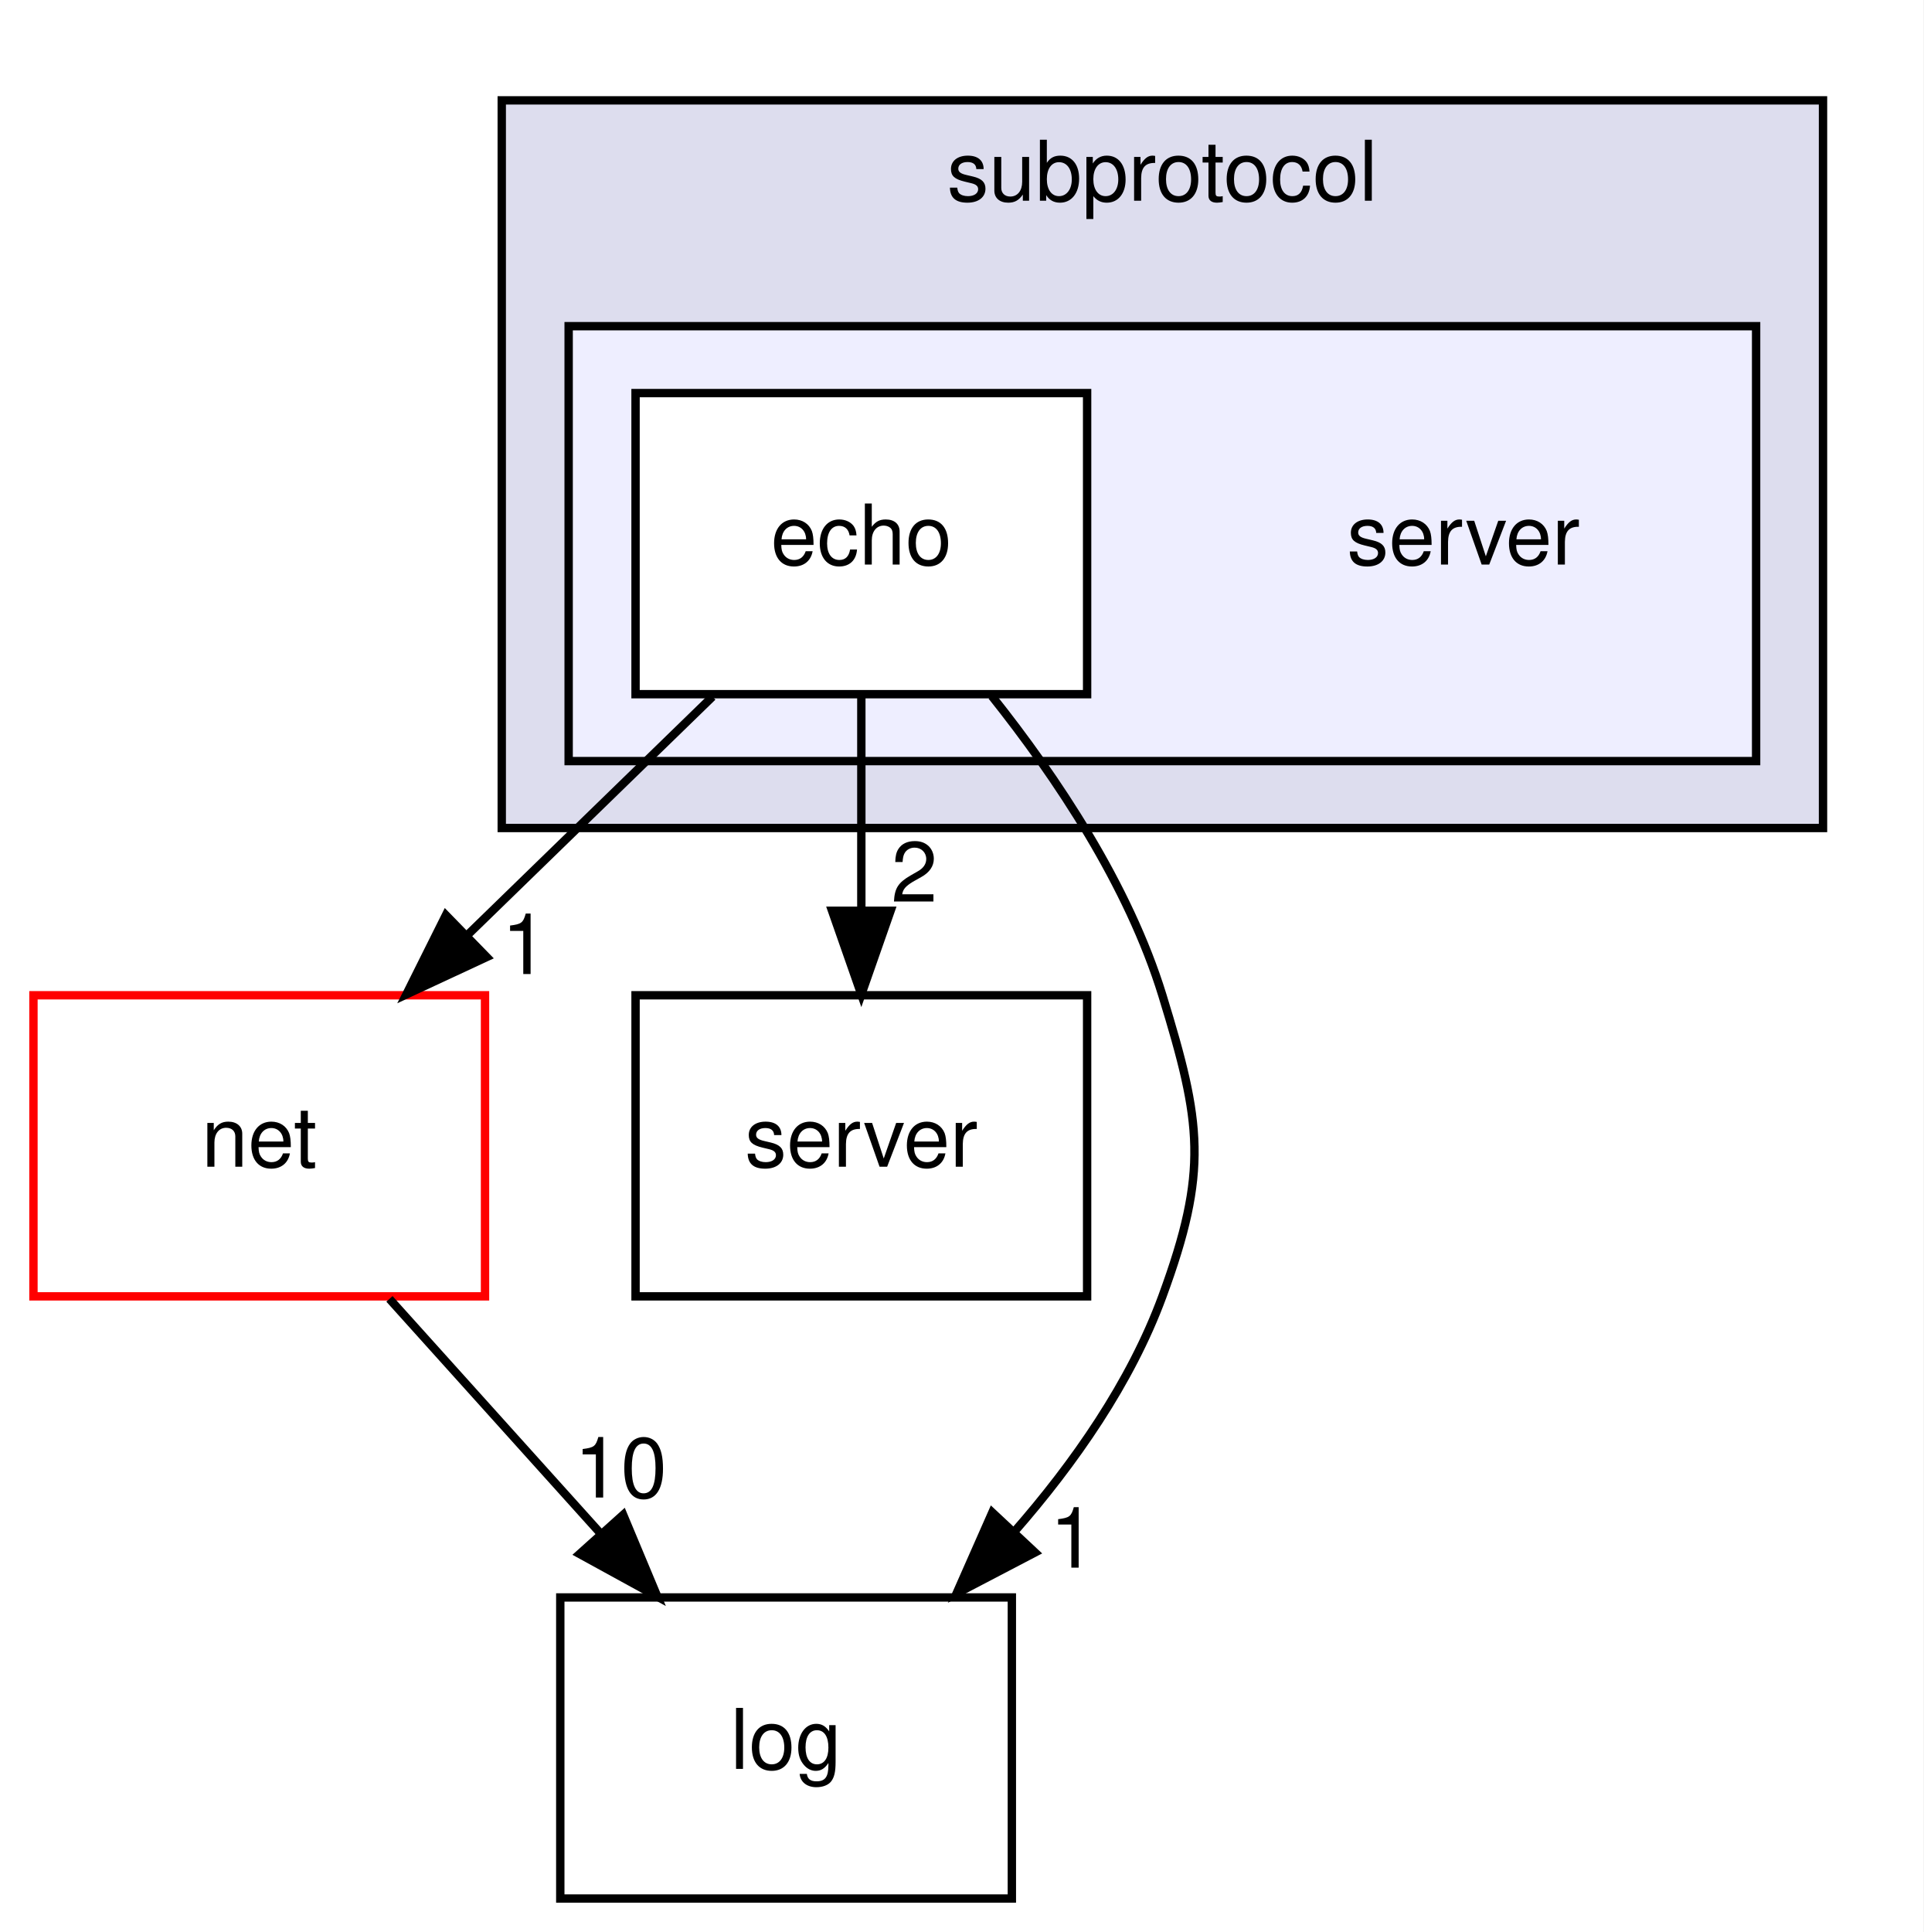
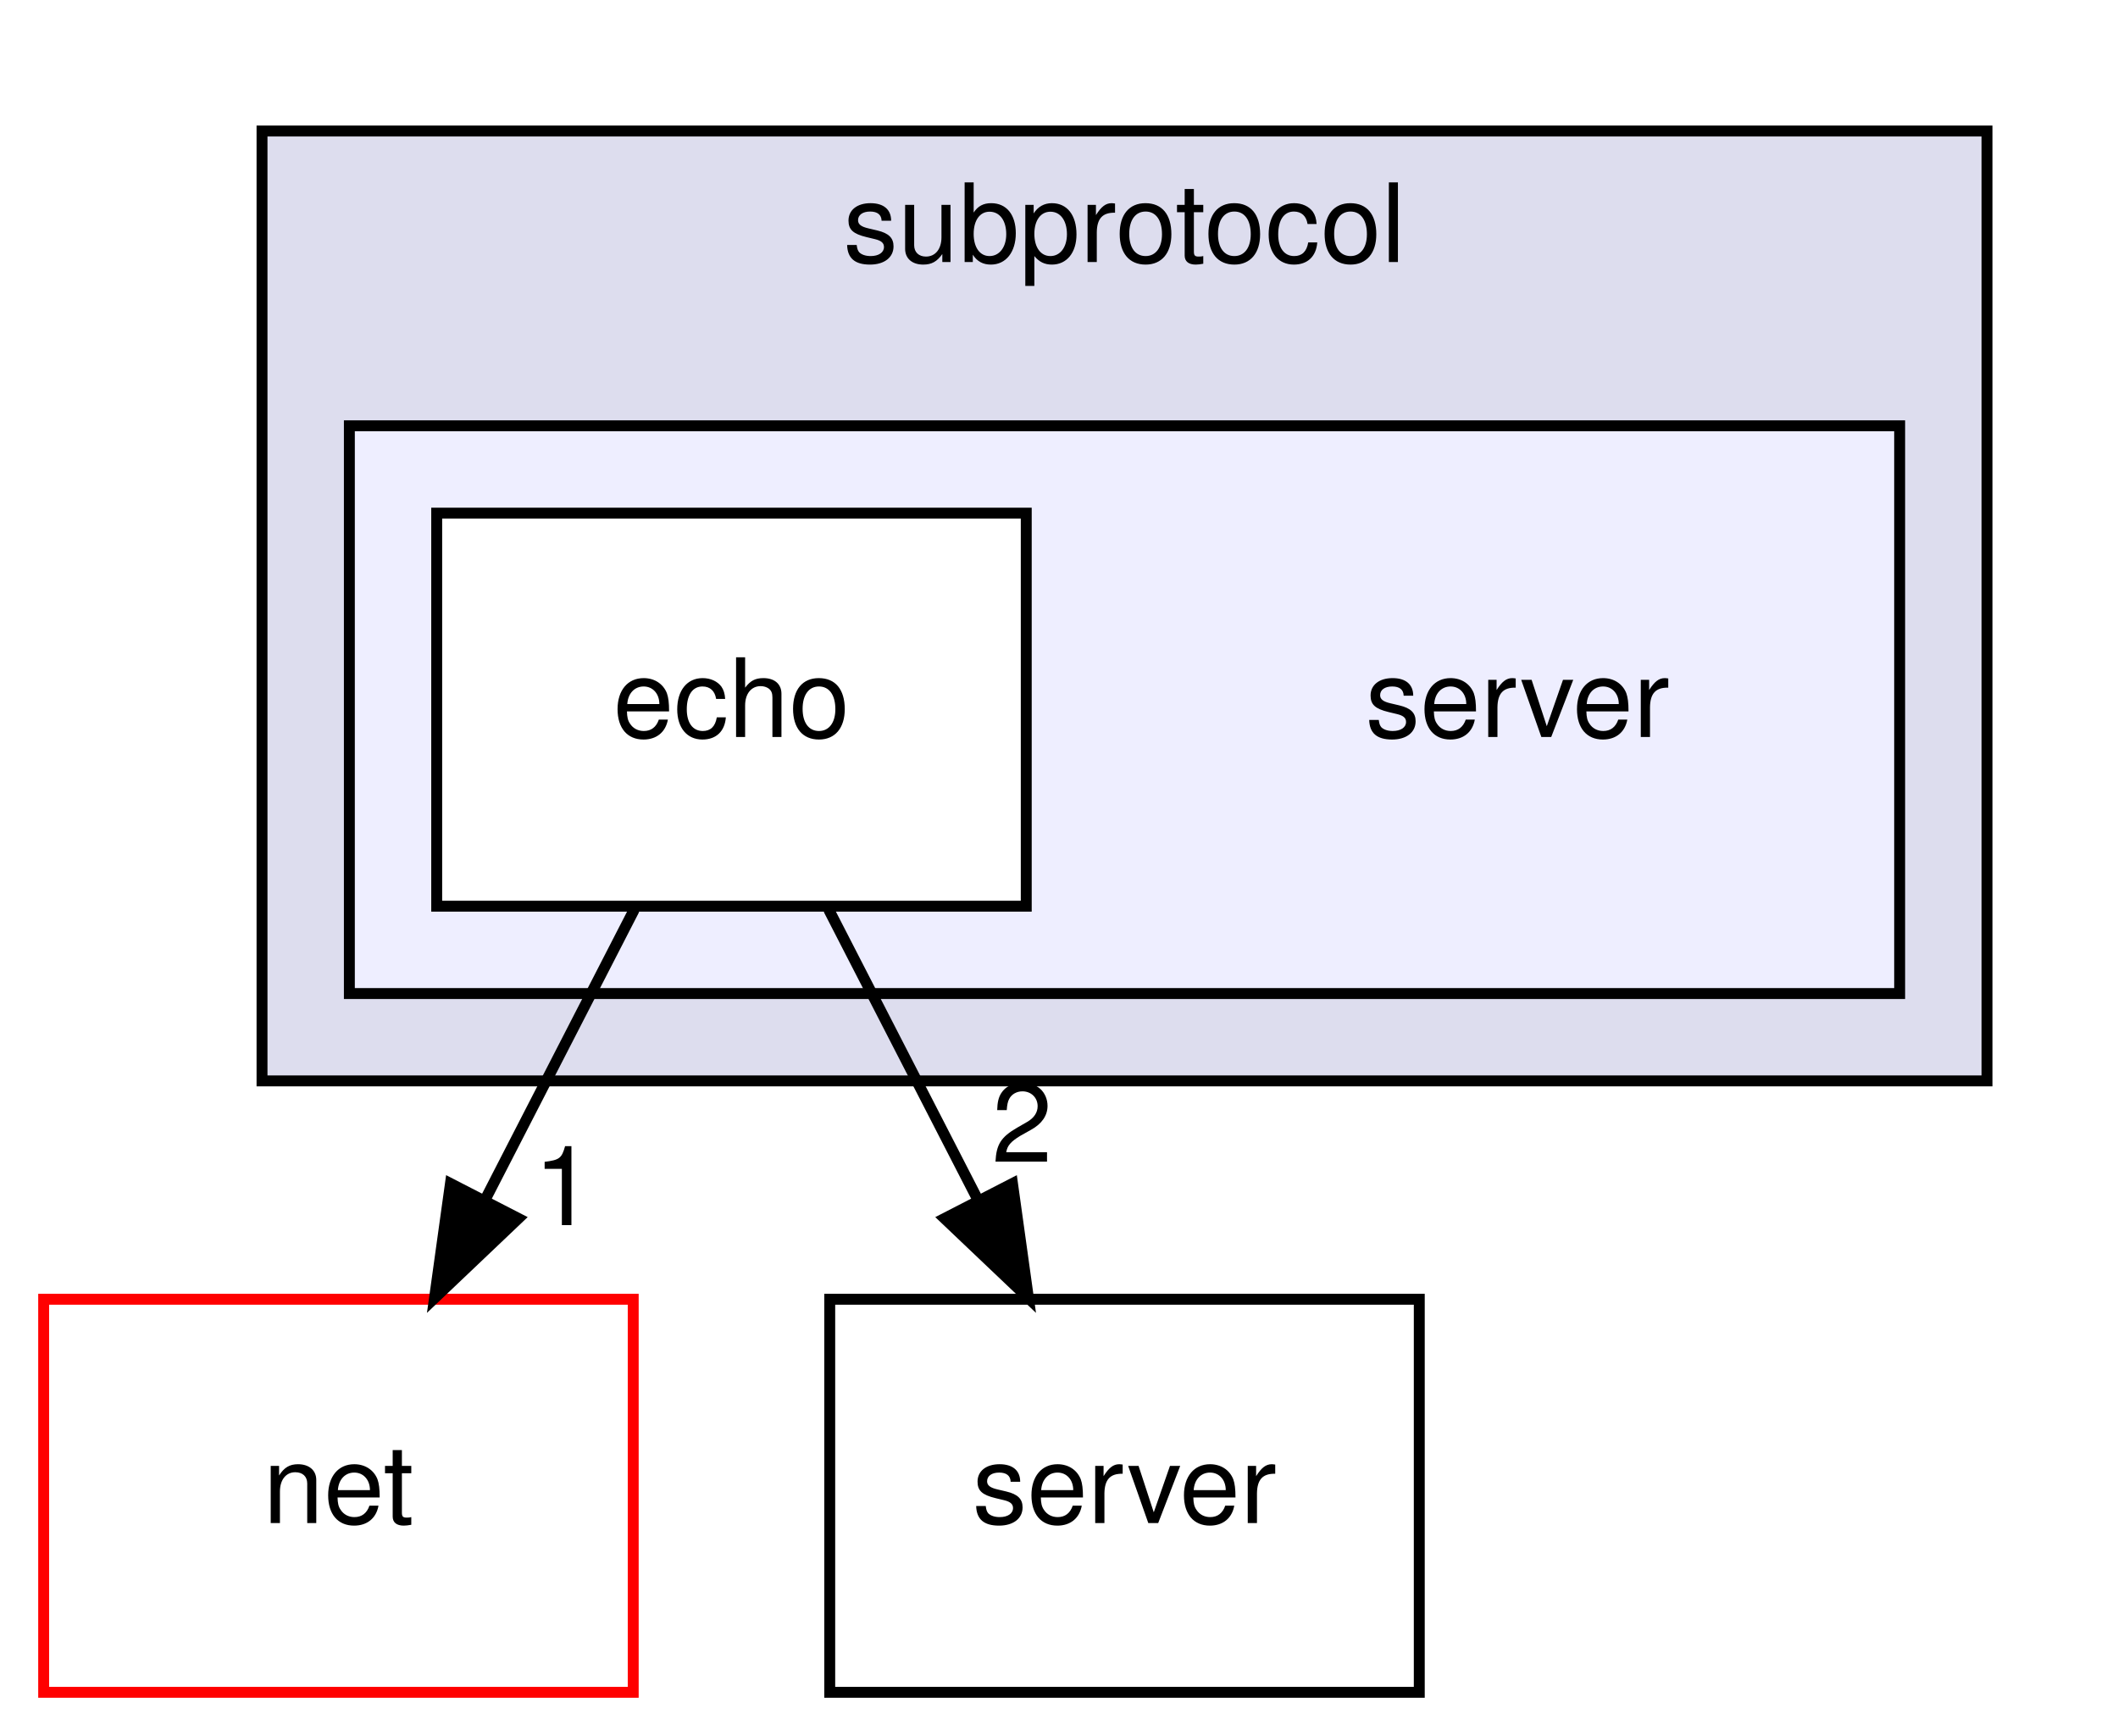
- <svg xmlns="http://www.w3.org/2000/svg" xmlns:xlink="http://www.w3.org/1999/xlink" width="230pt" height="231pt" viewBox="0.00 0.00 230.00 231.00">
-   <g id="graph0" class="graph" transform="scale(1 1) rotate(0) translate(4 227)">
-     <polygon fill="white" stroke="transparent" points="-4,4 -4,-227 226,-227 226,4 -4,4" />
+ <svg xmlns="http://www.w3.org/2000/svg" xmlns:xlink="http://www.w3.org/1999/xlink" width="194pt" height="159pt" viewBox="0.00 0.00 194.00 159.00">
+   <g id="graph0" class="graph" transform="scale(1 1) rotate(0) translate(4 155)">
+     <polygon fill="white" stroke="transparent" points="-4,4 -4,-155 190,-155 190,4 -4,4" />
    <g id="clust1" class="cluster">
      <g id="a_clust1">
        <a xlink:href="dir_21aa5f91579caf9e2055ab8c3ba24a6a.html" target="_top" xlink:title="subprotocol">
-           <polygon fill="#ddddee" stroke="black" points="56,-128 56,-215 214,-215 214,-128 56,-128" />
-           <text text-anchor="middle" x="135" y="-203" font-family="Helvetica,sans-Serif" font-size="10.00">subprotocol</text>
+           <polygon fill="#ddddee" stroke="black" points="20,-56 20,-143 178,-143 178,-56 20,-56" />
+           <text text-anchor="middle" x="99" y="-131" font-family="Helvetica,sans-Serif" font-size="10.00">subprotocol</text>
        </a>
      </g>
    </g>
    <g id="clust2" class="cluster">
      <g id="a_clust2">
        <a xlink:href="dir_d2af12e96c62758dd175708e73fa4aa1.html" target="_top">
-           <polygon fill="#eeeeff" stroke="black" points="64,-136 64,-188 206,-188 206,-136 64,-136" />
+           <polygon fill="#eeeeff" stroke="black" points="28,-64 28,-116 170,-116 170,-64 28,-64" />
        </a>
      </g>
    </g>
    <g id="node1" class="node">
-       <text text-anchor="middle" x="171" y="-159.5" font-family="Helvetica,sans-Serif" font-size="10.00">server</text>
+       <text text-anchor="middle" x="135" y="-87.5" font-family="Helvetica,sans-Serif" font-size="10.00">server</text>
    </g>
    <g id="node2" class="node">
      <g id="a_node2">
        <a xlink:href="dir_8bd68f7c9e17103e1ad4a9ae98f09478.html" target="_top" xlink:title="echo">
-           <polygon fill="white" stroke="black" points="126,-180 72,-180 72,-144 126,-144 126,-180" />
-           <text text-anchor="middle" x="99" y="-159.5" font-family="Helvetica,sans-Serif" font-size="10.00">echo</text>
+           <polygon fill="white" stroke="black" points="90,-108 36,-108 36,-72 90,-72 90,-108" />
+           <text text-anchor="middle" x="63" y="-87.5" font-family="Helvetica,sans-Serif" font-size="10.00">echo</text>
        </a>
      </g>
    </g>
    <g id="node3" class="node">
      <g id="a_node3">
        <a xlink:href="dir_427baa8a9a5be237f298d4545d0d1ce2.html" target="_top" xlink:title="net">
-           <polygon fill="white" stroke="red" points="54,-108 0,-108 0,-72 54,-72 54,-108" />
-           <text text-anchor="middle" x="27" y="-87.5" font-family="Helvetica,sans-Serif" font-size="10.00">net</text>
+           <polygon fill="white" stroke="red" points="54,-36 0,-36 0,0 54,0 54,-36" />
+           <text text-anchor="middle" x="27" y="-15.5" font-family="Helvetica,sans-Serif" font-size="10.00">net</text>
        </a>
      </g>
    </g>
-     <g id="edge2" class="edge">
-       <path fill="none" stroke="black" d="M81.2,-143.7C72.4,-135.14 61.62,-124.66 52,-115.3" />
-       <polygon fill="black" stroke="black" points="54.2,-112.57 44.59,-108.1 49.32,-117.58 54.2,-112.57" />
-       <g id="a_edge2-headlabel">
+     <g id="edge1" class="edge">
+       <path fill="none" stroke="black" d="M54.1,-71.7C50,-63.73 45.05,-54.1 40.51,-45.26" />
+       <polygon fill="black" stroke="black" points="43.48,-43.4 35.8,-36.1 37.26,-46.6 43.48,-43.4" />
+       <g id="a_edge1-headlabel">
        <a xlink:href="dir_000045_000005.html" target="_top" xlink:title="1">
-           <text text-anchor="middle" x="58.76" y="-110.54" font-family="Helvetica,sans-Serif" font-size="10.00">1</text>
+           <text text-anchor="middle" x="47.65" y="-42.79" font-family="Helvetica,sans-Serif" font-size="10.00">1</text>
        </a>
      </g>
    </g>
    <g id="node4" class="node">
      <g id="a_node4">
        <a xlink:href="dir_9292251a820e6447cf6a8c88b99dccc9.html" target="_top" xlink:title="server">
-           <polygon fill="none" stroke="black" points="126,-108 72,-108 72,-72 126,-72 126,-108" />
-           <text text-anchor="middle" x="99" y="-87.5" font-family="Helvetica,sans-Serif" font-size="10.00">server</text>
+           <polygon fill="none" stroke="black" points="126,-36 72,-36 72,0 126,0 126,-36" />
+           <text text-anchor="middle" x="99" y="-15.5" font-family="Helvetica,sans-Serif" font-size="10.00">server</text>
        </a>
      </g>
    </g>
-     <g id="edge3" class="edge">
-       <path fill="none" stroke="black" d="M99,-143.7C99,-135.98 99,-126.71 99,-118.11" />
-       <polygon fill="black" stroke="black" points="102.5,-118.1 99,-108.1 95.5,-118.1 102.5,-118.1" />
-       <g id="a_edge3-headlabel">
+     <g id="edge2" class="edge">
+       <path fill="none" stroke="black" d="M71.9,-71.7C76,-63.73 80.95,-54.1 85.49,-45.26" />
+       <polygon fill="black" stroke="black" points="88.74,-46.6 90.2,-36.1 82.52,-43.4 88.74,-46.6" />
+       <g id="a_edge2-headlabel">
        <a xlink:href="dir_000045_000033.html" target="_top" xlink:title="2">
-           <text text-anchor="middle" x="105.34" y="-119.2" font-family="Helvetica,sans-Serif" font-size="10.00">2</text>
-         </a>
-       </g>
-     </g>
-     <g id="node5" class="node">
-       <g id="a_node5">
-         <a xlink:href="dir_9381a7bbd03577d6d8720c7f35c94ffa.html" target="_top" xlink:title="log">
-           <polygon fill="none" stroke="black" points="117,-36 63,-36 63,0 117,0 117,-36" />
-           <text text-anchor="middle" x="90" y="-15.5" font-family="Helvetica,sans-Serif" font-size="10.00">log</text>
-         </a>
-       </g>
-     </g>
-     <g id="edge4" class="edge">
-       <path fill="none" stroke="black" d="M114.61,-143.77C122.37,-134.03 130.95,-121.18 135,-108 139.7,-92.71 140.52,-87.02 135,-72 131.22,-61.7 124.44,-52.02 117.28,-43.84" />
-       <polygon fill="black" stroke="black" points="119.77,-41.38 110.38,-36.47 114.66,-46.16 119.77,-41.38" />
-       <g id="a_edge4-headlabel">
-         <a xlink:href="dir_000045_000004.html" target="_top" xlink:title="1">
-           <text text-anchor="middle" x="124.3" y="-39.56" font-family="Helvetica,sans-Serif" font-size="10.00">1</text>
-         </a>
-       </g>
-     </g>
-     <g id="edge1" class="edge">
-       <path fill="none" stroke="black" d="M42.57,-71.7C50.2,-63.22 59.52,-52.86 67.88,-43.58" />
-       <polygon fill="black" stroke="black" points="70.52,-45.88 74.61,-36.1 65.31,-41.2 70.52,-45.88" />
-       <g id="a_edge1-headlabel">
-         <a xlink:href="dir_000005_000004.html" target="_top" xlink:title="10">
-           <text text-anchor="middle" x="70.22" y="-47.95" font-family="Helvetica,sans-Serif" font-size="10.00">10</text>
+           <text text-anchor="middle" x="89.62" y="-48.59" font-family="Helvetica,sans-Serif" font-size="10.00">2</text>
        </a>
      </g>
    </g>
  </g>
</svg>
